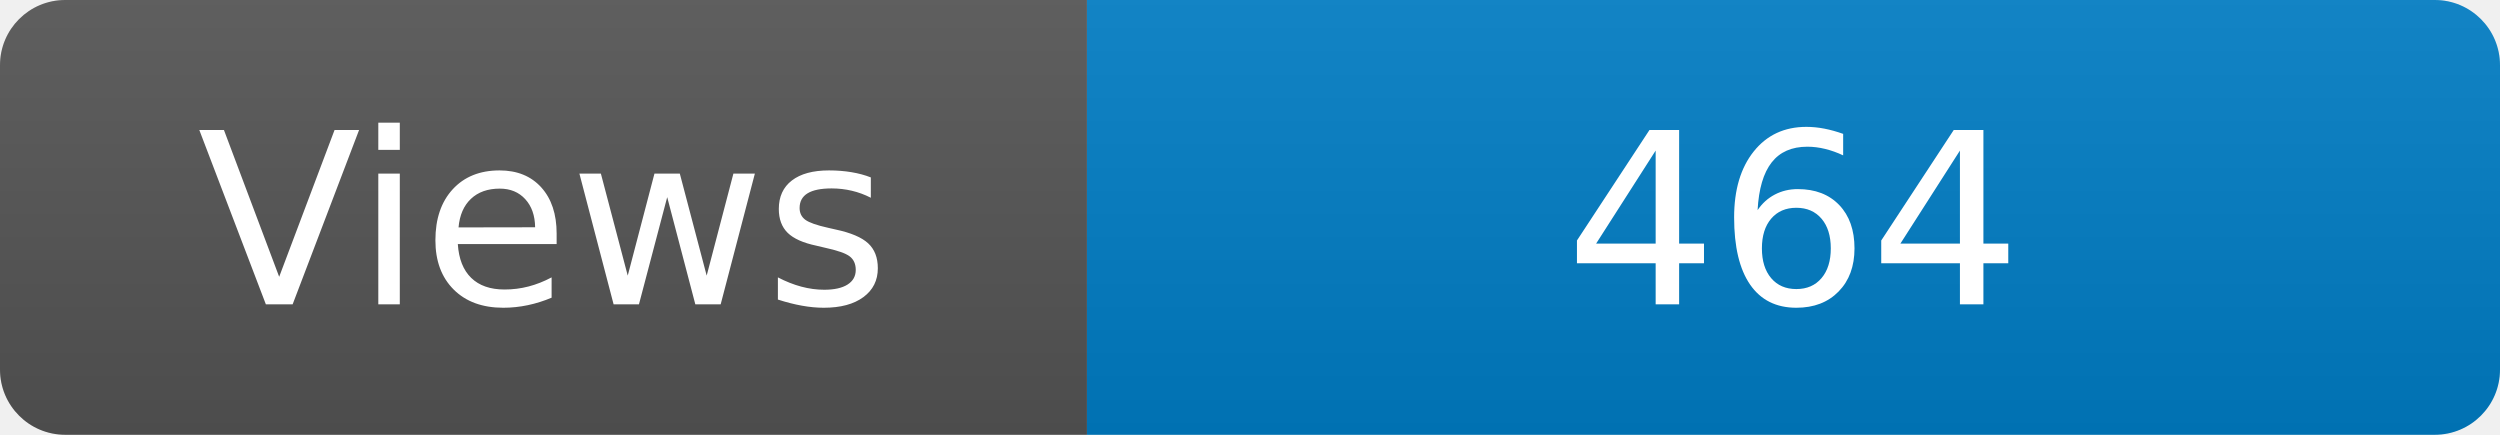
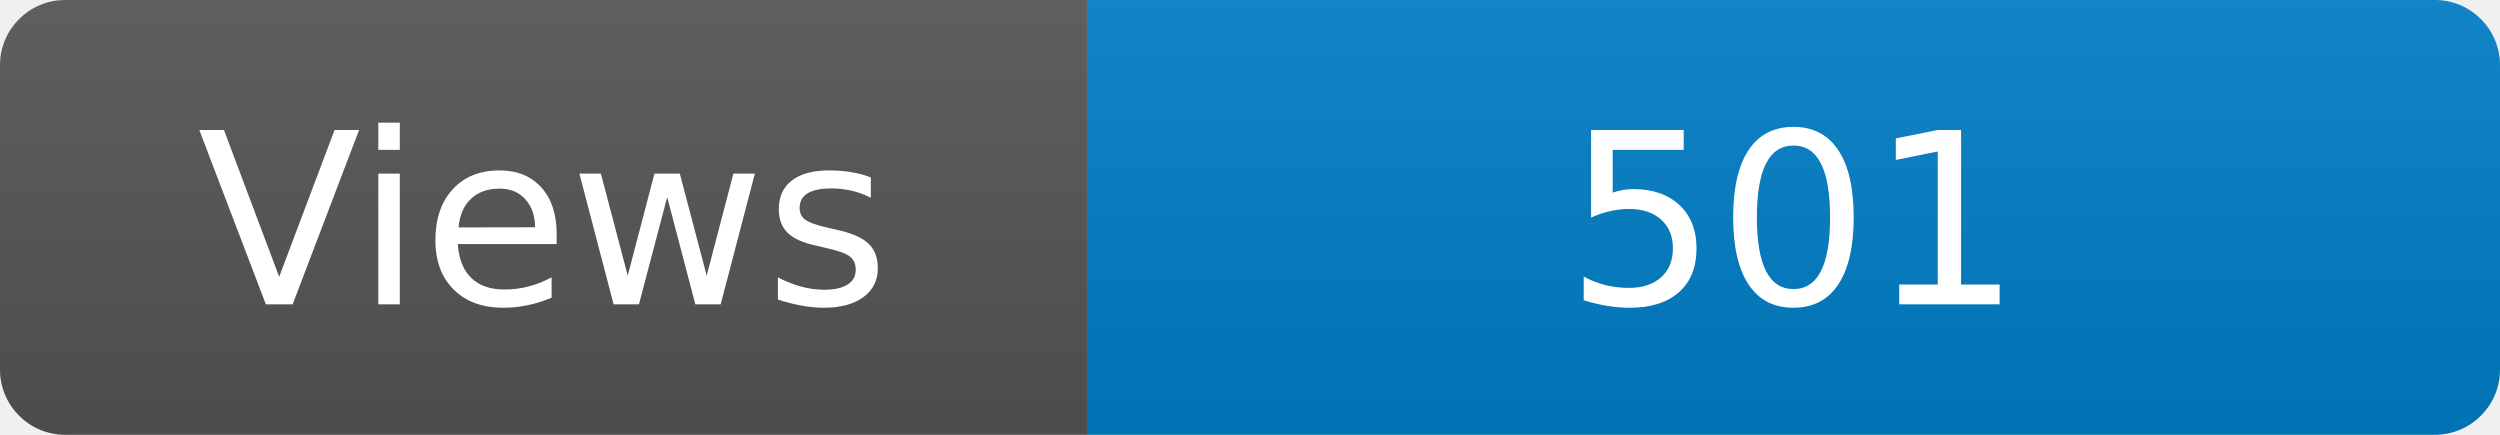
<svg xmlns="http://www.w3.org/2000/svg" width="115" height="20" role="img" aria-label="Maintained?: yes">
  <linearGradient id="s" x2="0" y2="100%">
    <stop offset="0" stop-color="#bbb" stop-opacity=".1" />
    <stop offset="1" stop-opacity=".1" />
  </linearGradient>
  <clipPath id="r">
    <rect width="115" height="20" rx="3" fill="#fff" />
  </clipPath>
  <g clip-path="url(#r)">
    <rect width="50" height="20" fill="#555" />
    <rect x="50" width="160" height="20" fill="#007ec6" />
    <rect width="115" height="20" fill="url(#s)" />
  </g>
  <g fill="#fff" text-anchor="middle" font-family="Verdana,Geneva,DejaVu Sans,sans-serif" font-size="110">
    <text x="250" y="140" transform="scale(.1)" fill="#fff">Views</text>
-     <text x="825" y="140" transform="scale(.1)" fill="#fff">464</text>
+     <text x="825" y="140" transform="scale(.1)" fill="#fff">501</text>
  </g>
</svg>
